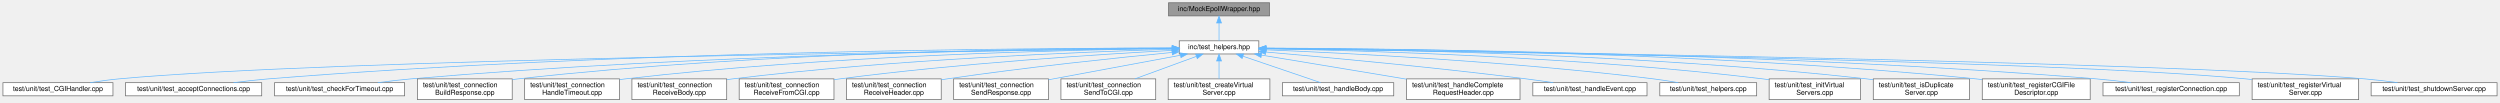
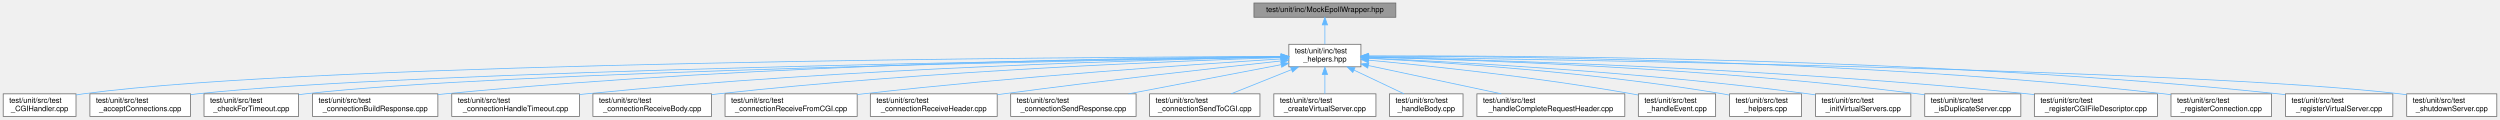
- <svg xmlns="http://www.w3.org/2000/svg" xmlns:xlink="http://www.w3.org/1999/xlink" width="3613pt" height="148pt" viewBox="0.00 0.00 3612.50 148.00">
-   <g id="graph0" class="graph" transform="scale(1 1) rotate(0) translate(4 144)">
+ <svg xmlns="http://www.w3.org/2000/svg" xmlns:xlink="http://www.w3.org/1999/xlink" width="3330pt" height="159pt" viewBox="0.00 0.00 3329.50 159.00">
+   <g id="graph0" class="graph" transform="scale(1 1) rotate(0) translate(4 155)">
    <g id="Node000001" class="node">
      <g id="a_Node000001">
        <a xlink:title=" ">
-           <polygon fill="#999999" stroke="#666666" points="1830.5,-140 1684.5,-140 1684.5,-121 1830.5,-121 1830.5,-140" />
-           <text text-anchor="middle" x="1757.5" y="-128" font-family="Helvetica,sans-Serif" font-size="10.00">inc/MockEpollWrapper.hpp</text>
+           <polygon fill="#999999" stroke="#666666" points="1855,-151 1666,-151 1666,-132 1855,-132 1855,-151" />
+           <text text-anchor="middle" x="1760.5" y="-139" font-family="Helvetica,sans-Serif" font-size="10.00">test/unit/inc/MockEpollWrapper.hpp</text>
        </a>
      </g>
    </g>
    <g id="Node000002" class="node">
      <g id="a_Node000002">
        <a xlink:href="test__helpers_8hpp.html" target="_top" xlink:title=" ">
-           <polygon fill="white" stroke="#666666" points="1815,-85 1700,-85 1700,-66 1815,-66 1815,-85" />
-           <text text-anchor="middle" x="1757.5" y="-73" font-family="Helvetica,sans-Serif" font-size="10.00">inc/test_helpers.hpp</text>
+           <polygon fill="white" stroke="#666666" points="1808.5,-96 1712.5,-96 1712.5,-66 1808.5,-66 1808.5,-96" />
+           <text text-anchor="start" x="1720.5" y="-84" font-family="Helvetica,sans-Serif" font-size="10.00">test/unit/inc/test</text>
+           <text text-anchor="middle" x="1760.5" y="-73" font-family="Helvetica,sans-Serif" font-size="10.00">_helpers.hpp</text>
        </a>
      </g>
    </g>
    <g id="edge1_Node000001_Node000002" class="edge">
      <g id="a_edge1_Node000001_Node000002">
        <a xlink:title=" ">
-           <path fill="none" stroke="#63b8ff" d="M1757.5,-110.66C1757.5,-101.93 1757.5,-91.99 1757.5,-85.09" />
-           <polygon fill="#63b8ff" stroke="#63b8ff" points="1754,-110.75 1757.5,-120.75 1761,-110.75 1754,-110.75" />
+           <path fill="none" stroke="#63b8ff" d="M1760.5,-121.65C1760.5,-113.36 1760.5,-103.78 1760.5,-96.11" />
+           <polygon fill="#63b8ff" stroke="#63b8ff" points="1757,-121.87 1760.5,-131.87 1764,-121.87 1757,-121.87" />
        </a>
      </g>
    </g>
    <g id="Node000003" class="node">
      <g id="a_Node000003">
        <a xlink:href="test___c_g_i_handler_8cpp.html" target="_top" xlink:title=" ">
-           <polygon fill="white" stroke="#666666" points="159,-24.5 0,-24.5 0,-5.5 159,-5.5 159,-24.5" />
-           <text text-anchor="middle" x="79.5" y="-12.5" font-family="Helvetica,sans-Serif" font-size="10.00">test/unit/test_CGIHandler.cpp</text>
+           <polygon fill="white" stroke="#666666" points="97,-30 0,-30 0,0 97,0 97,-30" />
+           <text text-anchor="start" x="8" y="-18" font-family="Helvetica,sans-Serif" font-size="10.00">test/unit/src/test</text>
+           <text text-anchor="middle" x="48.5" y="-7" font-family="Helvetica,sans-Serif" font-size="10.00">_CGIHandler.cpp</text>
        </a>
      </g>
    </g>
    <g id="edge2_Node000002_Node000003" class="edge">
      <g id="a_edge2_Node000002_Node000003">
        <a xlink:title=" ">
-           <path fill="none" stroke="#63b8ff" d="M1689.73,-73.78C1426.27,-70.78 469.87,-58.16 167.5,-30 153.95,-28.74 139.31,-26.69 125.94,-24.54" />
-           <polygon fill="#63b8ff" stroke="#63b8ff" points="1689.88,-77.28 1699.92,-73.89 1689.96,-70.28 1689.88,-77.28" />
+           <path fill="none" stroke="#63b8ff" d="M1701.93,-79.85C1445.97,-78.95 424.37,-72.7 106.5,-30 103.42,-29.59 100.27,-29.08 97.1,-28.5" />
+           <polygon fill="#63b8ff" stroke="#63b8ff" points="1702.11,-83.35 1712.12,-79.89 1702.14,-76.35 1702.11,-83.35" />
        </a>
      </g>
    </g>
    <g id="Node000004" class="node">
      <g id="a_Node000004">
        <a xlink:href="test__accept_connections_8cpp.html" target="_top" xlink:title=" ">
-           <polygon fill="white" stroke="#666666" points="374,-24.5 177,-24.5 177,-5.5 374,-5.5 374,-24.5" />
-           <text text-anchor="middle" x="275.5" y="-12.5" font-family="Helvetica,sans-Serif" font-size="10.00">test/unit/test_acceptConnections.cpp</text>
+           <polygon fill="white" stroke="#666666" points="249.5,-30 115.5,-30 115.5,0 249.5,0 249.5,-30" />
+           <text text-anchor="start" x="123.5" y="-18" font-family="Helvetica,sans-Serif" font-size="10.00">test/unit/src/test</text>
+           <text text-anchor="middle" x="182.5" y="-7" font-family="Helvetica,sans-Serif" font-size="10.00">_acceptConnections.cpp</text>
        </a>
      </g>
    </g>
    <g id="edge3_Node000002_Node000004" class="edge">
      <g id="a_edge3_Node000002_Node000004">
        <a xlink:title=" ">
-           <path fill="none" stroke="#63b8ff" d="M1689.73,-74.62C1489.59,-74.47 883.89,-70.44 383.5,-30 367.1,-28.67 349.38,-26.63 333.12,-24.52" />
-           <polygon fill="#63b8ff" stroke="#63b8ff" points="1689.79,-78.12 1699.79,-74.62 1689.8,-71.12 1689.79,-78.12" />
+           <path fill="none" stroke="#63b8ff" d="M1701.93,-79.22C1461.04,-75.82 545.89,-61.08 258.5,-30 255.57,-29.68 252.57,-29.32 249.56,-28.91" />
+           <polygon fill="#63b8ff" stroke="#63b8ff" points="1702.18,-82.72 1712.22,-79.36 1702.27,-75.72 1702.18,-82.72" />
        </a>
      </g>
    </g>
    <g id="Node000005" class="node">
      <g id="a_Node000005">
        <a xlink:href="test__check_for_timeout_8cpp.html" target="_top" xlink:title=" ">
-           <polygon fill="white" stroke="#666666" points="580.5,-24.5 392.5,-24.5 392.5,-5.5 580.5,-5.5 580.5,-24.5" />
-           <text text-anchor="middle" x="486.5" y="-12.5" font-family="Helvetica,sans-Serif" font-size="10.00">test/unit/test_checkForTimeout.cpp</text>
+           <polygon fill="white" stroke="#666666" points="393.5,-30 267.5,-30 267.5,0 393.5,0 393.5,-30" />
+           <text text-anchor="start" x="275.5" y="-18" font-family="Helvetica,sans-Serif" font-size="10.00">test/unit/src/test</text>
+           <text text-anchor="middle" x="330.5" y="-7" font-family="Helvetica,sans-Serif" font-size="10.00">_checkForTimeout.cpp</text>
        </a>
      </g>
    </g>
    <g id="edge4_Node000002_Node000005" class="edge">
      <g id="a_edge4_Node000002_Node000005">
        <a xlink:title=" ">
-           <path fill="none" stroke="#63b8ff" d="M1689.86,-74.21C1510.28,-72.96 1006.7,-66.22 589.5,-30 573.95,-28.65 557.15,-26.61 541.72,-24.51" />
-           <polygon fill="#63b8ff" stroke="#63b8ff" points="1689.93,-77.71 1699.95,-74.28 1689.98,-70.71 1689.93,-77.71" />
+           <path fill="none" stroke="#63b8ff" d="M1702.05,-79.06C1476.16,-75.23 660.04,-59.6 402.5,-30 399.59,-29.67 396.62,-29.28 393.63,-28.85" />
+           <polygon fill="#63b8ff" stroke="#63b8ff" points="1702.3,-82.56 1712.36,-79.23 1702.42,-75.56 1702.3,-82.56" />
        </a>
      </g>
    </g>
    <g id="Node000006" class="node">
      <g id="a_Node000006">
        <a xlink:href="test__connection_build_response_8cpp.html" target="_top" xlink:title=" ">
-           <polygon fill="white" stroke="#666666" points="736,-30 599,-30 599,0 736,0 736,-30" />
-           <text text-anchor="start" x="607" y="-18" font-family="Helvetica,sans-Serif" font-size="10.00">test/unit/test_connection</text>
-           <text text-anchor="middle" x="667.5" y="-7" font-family="Helvetica,sans-Serif" font-size="10.00">BuildResponse.cpp</text>
+           <polygon fill="white" stroke="#666666" points="579,-30 412,-30 412,0 579,0 579,-30" />
+           <text text-anchor="start" x="420" y="-18" font-family="Helvetica,sans-Serif" font-size="10.00">test/unit/src/test</text>
+           <text text-anchor="middle" x="495.5" y="-7" font-family="Helvetica,sans-Serif" font-size="10.00">_connectionBuildResponse.cpp</text>
        </a>
      </g>
    </g>
    <g id="edge5_Node000002_Node000006" class="edge">
      <g id="a_edge5_Node000002_Node000006">
        <a xlink:title=" ">
-           <path fill="none" stroke="#63b8ff" d="M1689.51,-74.7C1526.11,-74.48 1098.63,-69.78 744.5,-30 741.8,-29.7 739.05,-29.36 736.28,-28.98" />
-           <polygon fill="#63b8ff" stroke="#63b8ff" points="1689.89,-78.2 1699.89,-74.7 1689.89,-71.2 1689.89,-78.2" />
+           <path fill="none" stroke="#63b8ff" d="M1702.32,-79.71C1531.15,-78.4 1014.63,-71.05 588.5,-30 585.41,-29.7 582.27,-29.37 579.1,-29.02" />
+           <polygon fill="#63b8ff" stroke="#63b8ff" points="1702.34,-83.21 1712.37,-79.79 1702.39,-76.21 1702.34,-83.21" />
        </a>
      </g>
    </g>
    <g id="Node000007" class="node">
      <g id="a_Node000007">
        <a xlink:href="test__connection_handle_timeout_8cpp.html" target="_top" xlink:title=" ">
-           <polygon fill="white" stroke="#666666" points="891,-30 754,-30 754,0 891,0 891,-30" />
-           <text text-anchor="start" x="762" y="-18" font-family="Helvetica,sans-Serif" font-size="10.00">test/unit/test_connection</text>
-           <text text-anchor="middle" x="822.5" y="-7" font-family="Helvetica,sans-Serif" font-size="10.00">HandleTimeout.cpp</text>
+           <polygon fill="white" stroke="#666666" points="767.5,-30 597.5,-30 597.5,0 767.5,0 767.5,-30" />
+           <text text-anchor="start" x="605.5" y="-18" font-family="Helvetica,sans-Serif" font-size="10.00">test/unit/src/test</text>
+           <text text-anchor="middle" x="682.5" y="-7" font-family="Helvetica,sans-Serif" font-size="10.00">_connectionHandleTimeout.cpp</text>
        </a>
      </g>
    </g>
    <g id="edge6_Node000002_Node000007" class="edge">
      <g id="a_edge6_Node000002_Node000007">
        <a xlink:title=" ">
-           <path fill="none" stroke="#63b8ff" d="M1689.7,-73.93C1544.37,-72.06 1192.31,-64.07 899.5,-30 896.8,-29.69 894.05,-29.34 891.28,-28.96" />
-           <polygon fill="#63b8ff" stroke="#63b8ff" points="1689.76,-77.43 1699.8,-74.05 1689.84,-70.43 1689.76,-77.43" />
+           <path fill="none" stroke="#63b8ff" d="M1702.17,-79.01C1549.69,-76 1126.75,-64.9 776.5,-30 773.54,-29.71 770.54,-29.38 767.51,-29.04" />
+           <polygon fill="#63b8ff" stroke="#63b8ff" points="1702.19,-82.51 1712.25,-79.21 1702.32,-75.51 1702.19,-82.51" />
        </a>
      </g>
    </g>
    <g id="Node000008" class="node">
      <g id="a_Node000008">
        <a xlink:href="test__connection_receive_body_8cpp.html" target="_top" xlink:title=" ">
-           <polygon fill="white" stroke="#666666" points="1046,-30 909,-30 909,0 1046,0 1046,-30" />
-           <text text-anchor="start" x="917" y="-18" font-family="Helvetica,sans-Serif" font-size="10.00">test/unit/test_connection</text>
-           <text text-anchor="middle" x="977.5" y="-7" font-family="Helvetica,sans-Serif" font-size="10.00">ReceiveBody.cpp</text>
+           <polygon fill="white" stroke="#666666" points="943.5,-30 785.5,-30 785.5,0 943.5,0 943.5,-30" />
+           <text text-anchor="start" x="793.5" y="-18" font-family="Helvetica,sans-Serif" font-size="10.00">test/unit/src/test</text>
+           <text text-anchor="middle" x="864.5" y="-7" font-family="Helvetica,sans-Serif" font-size="10.00">_connectionReceiveBody.cpp</text>
        </a>
      </g>
    </g>
    <g id="edge7_Node000002_Node000008" class="edge">
      <g id="a_edge7_Node000002_Node000008">
        <a xlink:title=" ">
-           <path fill="none" stroke="#63b8ff" d="M1689.64,-72.83C1563.94,-69.17 1286.51,-58.34 1054.5,-30 1051.8,-29.67 1049.06,-29.31 1046.29,-28.92" />
-           <polygon fill="#63b8ff" stroke="#63b8ff" points="1689.79,-76.34 1699.88,-73.13 1689.99,-69.34 1689.79,-76.34" />
+           <path fill="none" stroke="#63b8ff" d="M1702.1,-78.31C1568.85,-74.03 1232.29,-60.84 952.5,-30 949.58,-29.68 946.61,-29.33 943.61,-28.95" />
+           <polygon fill="#63b8ff" stroke="#63b8ff" points="1701.99,-81.81 1712.09,-78.62 1702.21,-74.81 1701.99,-81.81" />
        </a>
      </g>
    </g>
    <g id="Node000009" class="node">
      <g id="a_Node000009">
        <a xlink:href="test__connection_receive_from_c_g_i_8cpp.html" target="_top" xlink:title=" ">
-           <polygon fill="white" stroke="#666666" points="1201,-30 1064,-30 1064,0 1201,0 1201,-30" />
-           <text text-anchor="start" x="1072" y="-18" font-family="Helvetica,sans-Serif" font-size="10.00">test/unit/test_connection</text>
-           <text text-anchor="middle" x="1132.5" y="-7" font-family="Helvetica,sans-Serif" font-size="10.00">ReceiveFromCGI.cpp</text>
+           <polygon fill="white" stroke="#666666" points="1137.5,-30 961.5,-30 961.5,0 1137.5,0 1137.5,-30" />
+           <text text-anchor="start" x="969.5" y="-18" font-family="Helvetica,sans-Serif" font-size="10.00">test/unit/src/test</text>
+           <text text-anchor="middle" x="1049.5" y="-7" font-family="Helvetica,sans-Serif" font-size="10.00">_connectionReceiveFromCGI.cpp</text>
        </a>
      </g>
    </g>
    <g id="edge8_Node000002_Node000009" class="edge">
      <g id="a_edge8_Node000002_Node000009">
        <a xlink:title=" ">
-           <path fill="none" stroke="#63b8ff" d="M1689.68,-71.15C1585.93,-65.55 1381.69,-52.59 1209.5,-30 1206.81,-29.65 1204.06,-29.26 1201.29,-28.86" />
-           <polygon fill="#63b8ff" stroke="#63b8ff" points="1689.53,-74.65 1699.71,-71.69 1689.91,-67.66 1689.53,-74.65" />
+           <path fill="none" stroke="#63b8ff" d="M1701.99,-76.49C1592.53,-69.64 1349.41,-53.13 1145.5,-30 1142.91,-29.71 1140.27,-29.4 1137.62,-29.07" />
+           <polygon fill="#63b8ff" stroke="#63b8ff" points="1701.96,-79.99 1712.16,-77.12 1702.4,-73.01 1701.96,-79.99" />
        </a>
      </g>
    </g>
    <g id="Node000010" class="node">
      <g id="a_Node000010">
        <a xlink:href="test__connection_receive_header_8cpp.html" target="_top" xlink:title=" ">
-           <polygon fill="white" stroke="#666666" points="1356,-30 1219,-30 1219,0 1356,0 1356,-30" />
-           <text text-anchor="start" x="1227" y="-18" font-family="Helvetica,sans-Serif" font-size="10.00">test/unit/test_connection</text>
-           <text text-anchor="middle" x="1287.5" y="-7" font-family="Helvetica,sans-Serif" font-size="10.00">ReceiveHeader.cpp</text>
+           <polygon fill="white" stroke="#666666" points="1324,-30 1155,-30 1155,0 1324,0 1324,-30" />
+           <text text-anchor="start" x="1163" y="-18" font-family="Helvetica,sans-Serif" font-size="10.00">test/unit/src/test</text>
+           <text text-anchor="middle" x="1239.5" y="-7" font-family="Helvetica,sans-Serif" font-size="10.00">_connectionReceiveHeader.cpp</text>
        </a>
      </g>
    </g>
    <g id="edge9_Node000002_Node000010" class="edge">
      <g id="a_edge9_Node000002_Node000010">
        <a xlink:title=" ">
-           <path fill="none" stroke="#63b8ff" d="M1689.5,-68.2C1611.01,-60.6 1478.11,-46.74 1364.5,-30 1361.81,-29.6 1359.07,-29.18 1356.31,-28.75" />
-           <polygon fill="#63b8ff" stroke="#63b8ff" points="1689.45,-71.71 1699.74,-69.18 1690.12,-64.74 1689.45,-71.71" />
+           <path fill="none" stroke="#63b8ff" d="M1702.12,-73.8C1619.66,-64.9 1464.41,-47.63 1332.5,-30 1329.75,-29.63 1326.95,-29.25 1324.13,-28.86" />
+           <polygon fill="#63b8ff" stroke="#63b8ff" points="1701.98,-77.3 1712.3,-74.9 1702.73,-70.34 1701.98,-77.3" />
        </a>
      </g>
    </g>
    <g id="Node000011" class="node">
      <g id="a_Node000011">
        <a xlink:href="test__connection_send_response_8cpp.html" target="_top" xlink:title=" ">
-           <polygon fill="white" stroke="#666666" points="1511,-30 1374,-30 1374,0 1511,0 1511,-30" />
-           <text text-anchor="start" x="1382" y="-18" font-family="Helvetica,sans-Serif" font-size="10.00">test/unit/test_connection</text>
-           <text text-anchor="middle" x="1442.5" y="-7" font-family="Helvetica,sans-Serif" font-size="10.00">SendResponse.cpp</text>
+           <polygon fill="white" stroke="#666666" points="1509,-30 1342,-30 1342,0 1509,0 1509,-30" />
+           <text text-anchor="start" x="1350" y="-18" font-family="Helvetica,sans-Serif" font-size="10.00">test/unit/src/test</text>
+           <text text-anchor="middle" x="1425.5" y="-7" font-family="Helvetica,sans-Serif" font-size="10.00">_connectionSendResponse.cpp</text>
        </a>
      </g>
    </g>
    <g id="edge10_Node000002_Node000011" class="edge">
      <g id="a_edge10_Node000002_Node000011">
        <a xlink:title=" ">
-           <path fill="none" stroke="#63b8ff" d="M1701.75,-64.15C1648.52,-54.26 1568.16,-39.34 1511.03,-28.73" />
-           <polygon fill="#63b8ff" stroke="#63b8ff" points="1701.23,-67.61 1711.7,-65.99 1702.5,-60.73 1701.23,-67.61" />
+           <path fill="none" stroke="#63b8ff" d="M1702.31,-68.88C1645.85,-58.1 1559.97,-41.69 1498.86,-30.02" />
+           <polygon fill="#63b8ff" stroke="#63b8ff" points="1701.67,-72.32 1712.15,-70.76 1702.98,-65.45 1701.67,-72.32" />
        </a>
      </g>
    </g>
    <g id="Node000012" class="node">
      <g id="a_Node000012">
        <a xlink:href="test__connection_send_to_c_g_i_8cpp.html" target="_top" xlink:title=" ">
-           <polygon fill="white" stroke="#666666" points="1666,-30 1529,-30 1529,0 1666,0 1666,-30" />
-           <text text-anchor="start" x="1537" y="-18" font-family="Helvetica,sans-Serif" font-size="10.00">test/unit/test_connection</text>
-           <text text-anchor="middle" x="1597.5" y="-7" font-family="Helvetica,sans-Serif" font-size="10.00">SendToCGI.cpp</text>
+           <polygon fill="white" stroke="#666666" points="1674,-30 1527,-30 1527,0 1674,0 1674,-30" />
+           <text text-anchor="start" x="1535" y="-18" font-family="Helvetica,sans-Serif" font-size="10.00">test/unit/src/test</text>
+           <text text-anchor="middle" x="1600.5" y="-7" font-family="Helvetica,sans-Serif" font-size="10.00">_connectionSendToCGI.cpp</text>
        </a>
      </g>
    </g>
    <g id="edge11_Node000002_Node000012" class="edge">
      <g id="a_edge11_Node000002_Node000012">
        <a xlink:title=" ">
-           <path fill="none" stroke="#63b8ff" d="M1724.56,-62.46C1698.83,-53.05 1663.02,-39.95 1635.97,-30.06" />
-           <polygon fill="#63b8ff" stroke="#63b8ff" points="1723.64,-65.85 1734.23,-65.99 1726.04,-59.27 1723.64,-65.85" />
+           <path fill="none" stroke="#63b8ff" d="M1715.97,-62.19C1690.56,-52.02 1659.17,-39.47 1635.53,-30.01" />
+           <polygon fill="#63b8ff" stroke="#63b8ff" points="1714.8,-65.49 1725.39,-65.95 1717.4,-58.99 1714.8,-65.49" />
        </a>
      </g>
    </g>
    <g id="Node000013" class="node">
      <g id="a_Node000013">
        <a xlink:href="test__create_virtual_server_8cpp.html" target="_top" xlink:title=" ">
-           <polygon fill="white" stroke="#666666" points="1831,-30 1684,-30 1684,0 1831,0 1831,-30" />
-           <text text-anchor="start" x="1692" y="-18" font-family="Helvetica,sans-Serif" font-size="10.00">test/unit/test_createVirtual</text>
-           <text text-anchor="middle" x="1757.5" y="-7" font-family="Helvetica,sans-Serif" font-size="10.00">Server.cpp</text>
+           <polygon fill="white" stroke="#666666" points="1828.5,-30 1692.5,-30 1692.5,0 1828.5,0 1828.5,-30" />
+           <text text-anchor="start" x="1700.5" y="-18" font-family="Helvetica,sans-Serif" font-size="10.00">test/unit/src/test</text>
+           <text text-anchor="middle" x="1760.5" y="-7" font-family="Helvetica,sans-Serif" font-size="10.00">_createVirtualServer.cpp</text>
        </a>
      </g>
    </g>
    <g id="edge12_Node000002_Node000013" class="edge">
      <g id="a_edge12_Node000002_Node000013">
        <a xlink:title=" ">
-           <path fill="none" stroke="#63b8ff" d="M1757.5,-55.65C1757.5,-47.36 1757.5,-37.78 1757.5,-30.11" />
-           <polygon fill="#63b8ff" stroke="#63b8ff" points="1754,-55.87 1757.5,-65.87 1761,-55.87 1754,-55.87" />
+           <path fill="none" stroke="#63b8ff" d="M1760.5,-55.54C1760.5,-46.96 1760.5,-37.61 1760.5,-30.16" />
+           <polygon fill="#63b8ff" stroke="#63b8ff" points="1757,-55.8 1760.5,-65.8 1764,-55.8 1757,-55.8" />
        </a>
      </g>
    </g>
    <g id="Node000014" class="node">
      <g id="a_Node000014">
        <a xlink:href="test__handle_body_8cpp.html" target="_top" xlink:title=" ">
-           <polygon fill="white" stroke="#666666" points="2010,-24.5 1849,-24.5 1849,-5.5 2010,-5.5 2010,-24.5" />
-           <text text-anchor="middle" x="1929.5" y="-12.5" font-family="Helvetica,sans-Serif" font-size="10.00">test/unit/test_handleBody.cpp</text>
+           <polygon fill="white" stroke="#666666" points="1944.5,-30 1846.5,-30 1846.5,0 1944.5,0 1944.5,-30" />
+           <text text-anchor="start" x="1854.5" y="-18" font-family="Helvetica,sans-Serif" font-size="10.00">test/unit/src/test</text>
+           <text text-anchor="middle" x="1895.5" y="-7" font-family="Helvetica,sans-Serif" font-size="10.00">_handleBody.cpp</text>
        </a>
      </g>
    </g>
    <g id="edge13_Node000002_Node000014" class="edge">
      <g id="a_edge13_Node000002_Node000014">
        <a xlink:title=" ">
-           <path fill="none" stroke="#63b8ff" d="M1792.28,-62.67C1825.54,-51.36 1874.89,-34.57 1904.46,-24.52" />
-           <polygon fill="#63b8ff" stroke="#63b8ff" points="1790.85,-59.46 1782.51,-65.99 1793.1,-66.09 1790.85,-59.46" />
+           <path fill="none" stroke="#63b8ff" d="M1799.21,-61.65C1820.44,-51.58 1846.35,-39.3 1865.94,-30.01" />
+           <polygon fill="#63b8ff" stroke="#63b8ff" points="1797.66,-58.51 1790.13,-65.95 1800.66,-64.83 1797.66,-58.51" />
        </a>
      </g>
    </g>
    <g id="Node000015" class="node">
      <g id="a_Node000015">
        <a xlink:href="test__handle_complete_request_header_8cpp.html" target="_top" xlink:title=" ">
-           <polygon fill="white" stroke="#666666" points="2192.5,-30 2028.5,-30 2028.5,0 2192.5,0 2192.5,-30" />
-           <text text-anchor="start" x="2036.5" y="-18" font-family="Helvetica,sans-Serif" font-size="10.00">test/unit/test_handleComplete</text>
-           <text text-anchor="middle" x="2110.5" y="-7" font-family="Helvetica,sans-Serif" font-size="10.00">RequestHeader.cpp</text>
+           <polygon fill="white" stroke="#666666" points="2160,-30 1963,-30 1963,0 2160,0 2160,-30" />
+           <text text-anchor="start" x="1971" y="-18" font-family="Helvetica,sans-Serif" font-size="10.00">test/unit/src/test</text>
+           <text text-anchor="middle" x="2061.5" y="-7" font-family="Helvetica,sans-Serif" font-size="10.00">_handleCompleteRequestHeader.cpp</text>
        </a>
      </g>
    </g>
    <g id="edge14_Node000002_Node000015" class="edge">
      <g id="a_edge14_Node000002_Node000015">
        <a xlink:title=" ">
-           <path fill="none" stroke="#63b8ff" d="M1818.95,-64.32C1876.97,-54.7 1964.37,-40.22 2028.35,-29.61" />
-           <polygon fill="#63b8ff" stroke="#63b8ff" points="1818.12,-60.91 1808.83,-65.99 1819.27,-67.81 1818.12,-60.91" />
+           <path fill="none" stroke="#63b8ff" d="M1818.33,-67.7C1868.96,-56.94 1942.5,-41.3 1995.43,-30.05" />
+           <polygon fill="#63b8ff" stroke="#63b8ff" points="1817.58,-64.28 1808.53,-69.79 1819.04,-71.13 1817.58,-64.28" />
        </a>
      </g>
    </g>
    <g id="Node000016" class="node">
      <g id="a_Node000016">
        <a xlink:href="test__handle_event_8cpp.html" target="_top" xlink:title=" ">
-           <polygon fill="white" stroke="#666666" points="2376,-24.5 2211,-24.5 2211,-5.5 2376,-5.5 2376,-24.5" />
-           <text text-anchor="middle" x="2293.5" y="-12.5" font-family="Helvetica,sans-Serif" font-size="10.00">test/unit/test_handleEvent.cpp</text>
+           <polygon fill="white" stroke="#666666" points="2281,-30 2178,-30 2178,0 2281,0 2281,-30" />
+           <text text-anchor="start" x="2186" y="-18" font-family="Helvetica,sans-Serif" font-size="10.00">test/unit/src/test</text>
+           <text text-anchor="middle" x="2229.5" y="-7" font-family="Helvetica,sans-Serif" font-size="10.00">_handleEvent.cpp</text>
        </a>
      </g>
    </g>
    <g id="edge15_Node000002_Node000016" class="edge">
      <g id="a_edge15_Node000002_Node000016">
        <a xlink:title=" ">
-           <path fill="none" stroke="#63b8ff" d="M1825.1,-68.81C1912.25,-61.22 2068.42,-46.78 2201.5,-30 2214.16,-28.4 2227.77,-26.46 2240.54,-24.53" />
-           <polygon fill="#63b8ff" stroke="#63b8ff" points="1824.74,-65.33 1815.08,-69.68 1825.35,-72.3 1824.74,-65.33" />
+           <path fill="none" stroke="#63b8ff" d="M1818.91,-74.85C1898.55,-67.38 2045.46,-51.99 2169.5,-30 2172.24,-29.51 2175.04,-28.98 2177.86,-28.42" />
+           <polygon fill="#63b8ff" stroke="#63b8ff" points="1818.24,-71.4 1808.6,-75.81 1818.88,-78.37 1818.24,-71.4" />
        </a>
      </g>
    </g>
    <g id="Node000017" class="node">
      <g id="a_Node000017">
        <a xlink:href="test__helpers_8cpp.html" target="_top" xlink:title=" ">
-           <polygon fill="white" stroke="#666666" points="2534.5,-24.5 2394.5,-24.5 2394.5,-5.5 2534.5,-5.5 2534.5,-24.5" />
-           <text text-anchor="middle" x="2464.5" y="-12.5" font-family="Helvetica,sans-Serif" font-size="10.00">test/unit/test_helpers.cpp</text>
+           <polygon fill="white" stroke="#666666" points="2395.5,-30 2299.5,-30 2299.5,0 2395.5,0 2395.5,-30" />
+           <text text-anchor="start" x="2307.5" y="-18" font-family="Helvetica,sans-Serif" font-size="10.00">test/unit/src/test</text>
+           <text text-anchor="middle" x="2347.5" y="-7" font-family="Helvetica,sans-Serif" font-size="10.00">_helpers.cpp</text>
        </a>
      </g>
    </g>
    <g id="edge16_Node000002_Node000017" class="edge">
      <g id="a_edge16_Node000002_Node000017">
        <a xlink:title=" ">
-           <path fill="none" stroke="#63b8ff" d="M1825.37,-72.02C1940.8,-67.28 2182.54,-55.1 2385.5,-30 2397.11,-28.56 2409.61,-26.56 2421.16,-24.52" />
-           <polygon fill="#63b8ff" stroke="#63b8ff" points="1825.12,-68.53 1815.27,-72.43 1825.41,-75.52 1825.12,-68.53" />
+           <path fill="none" stroke="#63b8ff" d="M1818.67,-77.31C1916.61,-72.16 2120.41,-58.75 2290.5,-30 2293.41,-29.51 2296.4,-28.95 2299.4,-28.34" />
+           <polygon fill="#63b8ff" stroke="#63b8ff" points="1818.48,-73.81 1808.68,-77.83 1818.84,-80.81 1818.48,-73.81" />
        </a>
      </g>
    </g>
    <g id="Node000018" class="node">
      <g id="a_Node000018">
        <a xlink:href="test__init_virtual_servers_8cpp.html" target="_top" xlink:title=" ">
-           <polygon fill="white" stroke="#666666" points="2684.5,-30 2552.5,-30 2552.5,0 2684.5,0 2684.5,-30" />
-           <text text-anchor="start" x="2560.5" y="-18" font-family="Helvetica,sans-Serif" font-size="10.00">test/unit/test_initVirtual</text>
-           <text text-anchor="middle" x="2618.5" y="-7" font-family="Helvetica,sans-Serif" font-size="10.00">Servers.cpp</text>
+           <polygon fill="white" stroke="#666666" points="2541,-30 2414,-30 2414,0 2541,0 2541,-30" />
+           <text text-anchor="start" x="2422" y="-18" font-family="Helvetica,sans-Serif" font-size="10.00">test/unit/src/test</text>
+           <text text-anchor="middle" x="2477.5" y="-7" font-family="Helvetica,sans-Serif" font-size="10.00">_initVirtualServers.cpp</text>
        </a>
      </g>
    </g>
    <g id="edge17_Node000002_Node000018" class="edge">
      <g id="a_edge17_Node000002_Node000018">
        <a xlink:title=" ">
-           <path fill="none" stroke="#63b8ff" d="M1825.72,-73.57C1962.41,-71.06 2279.35,-62 2543.5,-30 2546.39,-29.65 2549.34,-29.26 2552.32,-28.83" />
-           <polygon fill="#63b8ff" stroke="#63b8ff" points="1825.35,-70.08 1815.41,-73.75 1825.47,-77.08 1825.35,-70.08" />
+           <path fill="none" stroke="#63b8ff" d="M1818.95,-77.66C1932.31,-72.63 2189.75,-58.84 2404.5,-30 2407.57,-29.59 2410.71,-29.13 2413.87,-28.64" />
+           <polygon fill="#63b8ff" stroke="#63b8ff" points="1818.6,-74.17 1808.76,-78.1 1818.91,-81.16 1818.6,-74.17" />
        </a>
      </g>
    </g>
    <g id="Node000019" class="node">
      <g id="a_Node000019">
        <a xlink:href="test__is_duplicate_server_8cpp.html" target="_top" xlink:title=" ">
-           <polygon fill="white" stroke="#666666" points="2842,-30 2703,-30 2703,0 2842,0 2842,-30" />
-           <text text-anchor="start" x="2711" y="-18" font-family="Helvetica,sans-Serif" font-size="10.00">test/unit/test_isDuplicate</text>
-           <text text-anchor="middle" x="2772.5" y="-7" font-family="Helvetica,sans-Serif" font-size="10.00">Server.cpp</text>
+           <polygon fill="white" stroke="#666666" points="2687.5,-30 2559.5,-30 2559.5,0 2687.5,0 2687.5,-30" />
+           <text text-anchor="start" x="2567.5" y="-18" font-family="Helvetica,sans-Serif" font-size="10.00">test/unit/src/test</text>
+           <text text-anchor="middle" x="2623.5" y="-7" font-family="Helvetica,sans-Serif" font-size="10.00">_isDuplicateServer.cpp</text>
        </a>
      </g>
    </g>
    <g id="edge18_Node000002_Node000019" class="edge">
      <g id="a_edge18_Node000002_Node000019">
        <a xlink:title=" ">
-           <path fill="none" stroke="#63b8ff" d="M1825.5,-74.24C1980.16,-73 2369.91,-66.21 2693.5,-30 2696.55,-29.66 2699.65,-29.27 2702.78,-28.85" />
-           <polygon fill="#63b8ff" stroke="#63b8ff" points="1825.19,-70.74 1815.22,-74.32 1825.24,-77.74 1825.19,-70.74" />
+           <path fill="none" stroke="#63b8ff" d="M1819.02,-78.82C1950.36,-75.63 2278.39,-64.56 2550.5,-30 2553.44,-29.63 2556.45,-29.21 2559.48,-28.75" />
+           <polygon fill="#63b8ff" stroke="#63b8ff" points="1818.71,-75.33 1808.79,-79.06 1818.87,-82.33 1818.71,-75.33" />
        </a>
      </g>
    </g>
    <g id="Node000020" class="node">
      <g id="a_Node000020">
        <a xlink:href="test__register_c_g_i_file_descriptor_8cpp.html" target="_top" xlink:title=" ">
-           <polygon fill="white" stroke="#666666" points="3016.5,-30 2860.5,-30 2860.5,0 3016.5,0 3016.5,-30" />
-           <text text-anchor="start" x="2868.5" y="-18" font-family="Helvetica,sans-Serif" font-size="10.00">test/unit/test_registerCGIFile</text>
-           <text text-anchor="middle" x="2938.5" y="-7" font-family="Helvetica,sans-Serif" font-size="10.00">Descriptor.cpp</text>
+           <polygon fill="white" stroke="#666666" points="2869.5,-30 2705.5,-30 2705.5,0 2869.5,0 2869.5,-30" />
+           <text text-anchor="start" x="2713.5" y="-18" font-family="Helvetica,sans-Serif" font-size="10.00">test/unit/src/test</text>
+           <text text-anchor="middle" x="2787.5" y="-7" font-family="Helvetica,sans-Serif" font-size="10.00">_registerCGIFileDescriptor.cpp</text>
        </a>
      </g>
    </g>
    <g id="edge19_Node000002_Node000020" class="edge">
      <g id="a_edge19_Node000002_Node000020">
        <a xlink:title=" ">
-           <path fill="none" stroke="#63b8ff" d="M1825.37,-74.54C1997.45,-74.03 2464.58,-68.86 2851.5,-30 2854.39,-29.71 2857.33,-29.39 2860.3,-29.03" />
-           <polygon fill="#63b8ff" stroke="#63b8ff" points="1825.19,-71.04 1815.2,-74.56 1825.21,-78.04 1825.19,-71.04" />
+           <path fill="none" stroke="#63b8ff" d="M1819.04,-78.89C1966.63,-75.66 2365.73,-64.19 2696.5,-30 2699.36,-29.7 2702.27,-29.38 2705.21,-29.03" />
+           <polygon fill="#63b8ff" stroke="#63b8ff" points="1818.78,-75.4 1808.86,-79.11 1818.93,-82.39 1818.78,-75.4" />
        </a>
      </g>
    </g>
    <g id="Node000021" class="node">
      <g id="a_Node000021">
        <a xlink:href="test__register_connection_8cpp.html" target="_top" xlink:title=" ">
-           <polygon fill="white" stroke="#666666" points="3232,-24.5 3035,-24.5 3035,-5.5 3232,-5.5 3232,-24.5" />
-           <text text-anchor="middle" x="3133.5" y="-12.5" font-family="Helvetica,sans-Serif" font-size="10.00">test/unit/test_registerConnection.cpp</text>
+           <polygon fill="white" stroke="#666666" points="3021.5,-30 2887.5,-30 2887.5,0 3021.5,0 3021.5,-30" />
+           <text text-anchor="start" x="2895.5" y="-18" font-family="Helvetica,sans-Serif" font-size="10.00">test/unit/src/test</text>
+           <text text-anchor="middle" x="2954.5" y="-7" font-family="Helvetica,sans-Serif" font-size="10.00">_registerConnection.cpp</text>
        </a>
      </g>
    </g>
    <g id="edge20_Node000002_Node000021" class="edge">
      <g id="a_edge20_Node000002_Node000021">
        <a xlink:title=" ">
-           <path fill="none" stroke="#63b8ff" d="M1825.22,-74.36C2014.98,-73.47 2567.96,-67.6 3025.5,-30 3041.8,-28.66 3059.41,-26.63 3075.6,-24.52" />
-           <polygon fill="#63b8ff" stroke="#63b8ff" points="1825.1,-70.86 1815.12,-74.4 1825.13,-77.86 1825.1,-70.86" />
+           <path fill="none" stroke="#63b8ff" d="M1819.12,-80.21C1985.59,-80.2 2475.21,-75.94 2878.5,-30 2881.43,-29.67 2884.42,-29.29 2887.44,-28.87" />
+           <polygon fill="#63b8ff" stroke="#63b8ff" points="1818.63,-76.71 1808.63,-80.21 1818.63,-83.71 1818.63,-76.71" />
        </a>
      </g>
    </g>
    <g id="Node000022" class="node">
      <g id="a_Node000022">
        <a xlink:href="test__register_virtual_server_8cpp.html" target="_top" xlink:title=" ">
-           <polygon fill="white" stroke="#666666" points="3404.5,-30 3250.5,-30 3250.5,0 3404.5,0 3404.5,-30" />
-           <text text-anchor="start" x="3258.5" y="-18" font-family="Helvetica,sans-Serif" font-size="10.00">test/unit/test_registerVirtual</text>
-           <text text-anchor="middle" x="3327.5" y="-7" font-family="Helvetica,sans-Serif" font-size="10.00">Server.cpp</text>
+           <polygon fill="white" stroke="#666666" points="3183,-30 3040,-30 3040,0 3183,0 3183,-30" />
+           <text text-anchor="start" x="3048" y="-18" font-family="Helvetica,sans-Serif" font-size="10.00">test/unit/src/test</text>
+           <text text-anchor="middle" x="3111.5" y="-7" font-family="Helvetica,sans-Serif" font-size="10.00">_registerVirtualServer.cpp</text>
        </a>
      </g>
    </g>
    <g id="edge21_Node000002_Node000022" class="edge">
      <g id="a_edge21_Node000002_Node000022">
        <a xlink:title=" ">
-           <path fill="none" stroke="#63b8ff" d="M1825.33,-73.65C2077.53,-70.31 2961.07,-56.91 3241.5,-30 3244.36,-29.73 3247.27,-29.41 3250.21,-29.07" />
-           <polygon fill="#63b8ff" stroke="#63b8ff" points="1825.16,-70.15 1815.21,-73.78 1825.25,-77.15 1825.16,-70.15" />
+           <path fill="none" stroke="#63b8ff" d="M1818.59,-80.43C1998.93,-81.19 2565.01,-79.17 3030.5,-30 3033.48,-29.69 3036.52,-29.33 3039.58,-28.94" />
+           <polygon fill="#63b8ff" stroke="#63b8ff" points="1818.54,-76.93 1808.53,-80.38 1818.51,-83.93 1818.54,-76.93" />
        </a>
      </g>
    </g>
    <g id="Node000023" class="node">
      <g id="a_Node000023">
        <a xlink:href="test__shutdown_server_8cpp.html" target="_top" xlink:title=" ">
-           <polygon fill="white" stroke="#666666" points="3604.5,-24.5 3422.5,-24.5 3422.5,-5.5 3604.5,-5.5 3604.5,-24.5" />
-           <text text-anchor="middle" x="3513.5" y="-12.5" font-family="Helvetica,sans-Serif" font-size="10.00">test/unit/test_shutdownServer.cpp</text>
+           <polygon fill="white" stroke="#666666" points="3321.5,-30 3201.5,-30 3201.5,0 3321.5,0 3321.5,-30" />
+           <text text-anchor="start" x="3209.5" y="-18" font-family="Helvetica,sans-Serif" font-size="10.00">test/unit/src/test</text>
+           <text text-anchor="middle" x="3261.5" y="-7" font-family="Helvetica,sans-Serif" font-size="10.00">_shutdownServer.cpp</text>
        </a>
      </g>
    </g>
    <g id="edge22_Node000002_Node000023" class="edge">
      <g id="a_edge22_Node000002_Node000023">
        <a xlink:title=" ">
-           <path fill="none" stroke="#63b8ff" d="M1825.37,-73.69C2095.82,-70.32 3097.27,-56.3 3413.5,-30 3428.87,-28.72 3445.49,-26.67 3460.69,-24.52" />
-           <polygon fill="#63b8ff" stroke="#63b8ff" points="1825.26,-70.19 1815.31,-73.82 1825.35,-77.19 1825.26,-70.19" />
+           <path fill="none" stroke="#63b8ff" d="M1819.02,-79.25C2052.75,-76.04 2919.84,-62.2 3192.5,-30 3195.41,-29.66 3198.39,-29.25 3201.38,-28.81" />
+           <polygon fill="#63b8ff" stroke="#63b8ff" points="1818.65,-75.75 1808.7,-79.39 1818.74,-82.75 1818.65,-75.75" />
        </a>
      </g>
    </g>
  </g>
</svg>
